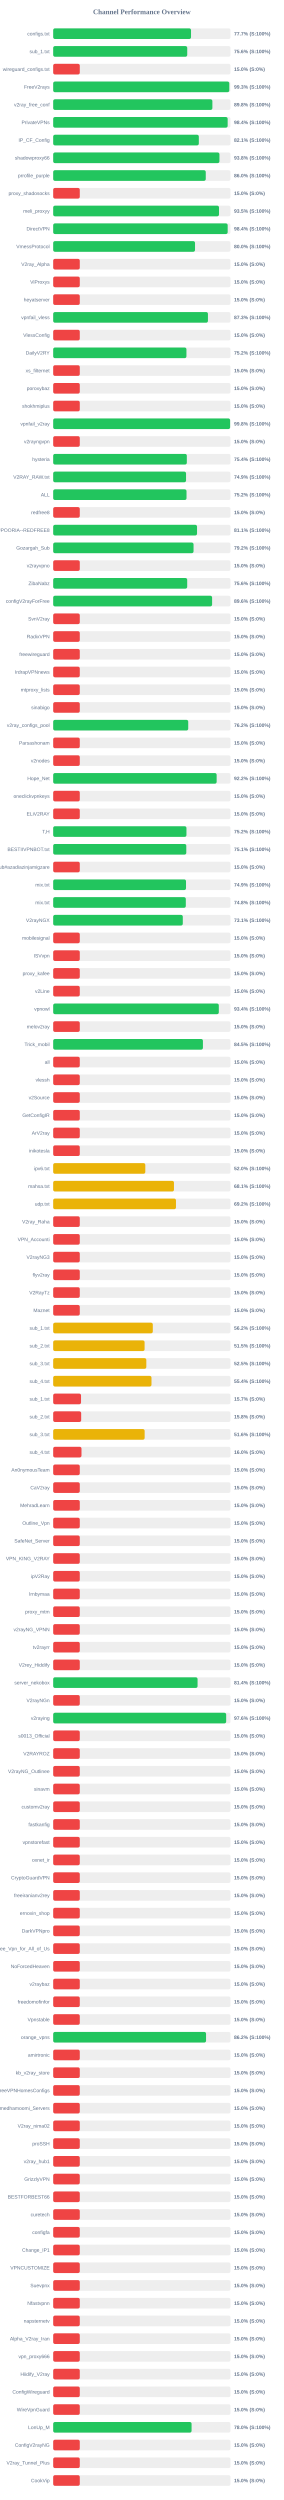
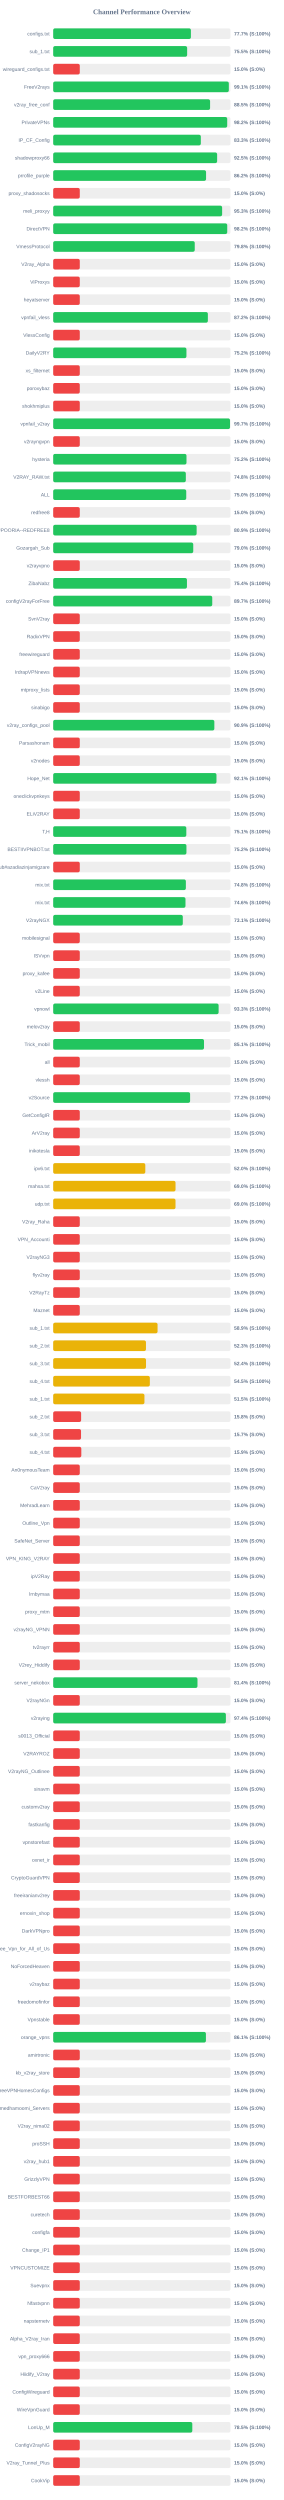
<svg xmlns="http://www.w3.org/2000/svg" width="800" height="7050" version="1.1">
  <style>
        .row { font: 14px Arial; fill: #64748b; }
        .score { font: bold 14px Arial; fill: #64748b; }
    </style>
  <text x="400" y="40" text-anchor="middle" font-size="20px" font-weight="bold" fill="#64748b">Channel Performance Overview</text>
  <rect x="150" y="80" width="500" height="30" fill="#eee" rx="5" />
-   <rect x="150" y="80" width="388.65" height="30" fill="#22c55e" rx="5" />
+   <rect x="150" y="80" width="388.35" height="30" fill="#22c55e" rx="5" />
  <text x="140" y="100" text-anchor="end" class="row">configs.txt</text>
  <text x="660" y="100" text-anchor="start" class="score">77.7% (S:100%)</text>
  <rect x="150" y="130" width="500" height="30" fill="#eee" rx="5" />
-   <rect x="150" y="130" width="378.0" height="30" fill="#22c55e" rx="5" />
+   <rect x="150" y="130" width="377.75" height="30" fill="#22c55e" rx="5" />
  <text x="140" y="150" text-anchor="end" class="row">sub_1.txt</text>
-   <text x="660" y="150" text-anchor="start" class="score">75.6% (S:100%)</text>
+   <text x="660" y="150" text-anchor="start" class="score">75.5% (S:100%)</text>
  <rect x="150" y="180" width="500" height="30" fill="#eee" rx="5" />
  <rect x="150" y="180" width="75.0" height="30" fill="#ef4444" rx="5" />
  <text x="140" y="200" text-anchor="end" class="row">wireguard_configs.txt</text>
  <text x="660" y="200" text-anchor="start" class="score">15.0% (S:0%)</text>
  <rect x="150" y="230" width="500" height="30" fill="#eee" rx="5" />
-   <rect x="150" y="230" width="496.6" height="30" fill="#22c55e" rx="5" />
+   <rect x="150" y="230" width="495.3" height="30" fill="#22c55e" rx="5" />
  <text x="140" y="250" text-anchor="end" class="row">FreeV2rays</text>
-   <text x="660" y="250" text-anchor="start" class="score">99.3% (S:100%)</text>
+   <text x="660" y="250" text-anchor="start" class="score">99.1% (S:100%)</text>
  <rect x="150" y="280" width="500" height="30" fill="#eee" rx="5" />
-   <rect x="150" y="280" width="448.9" height="30" fill="#22c55e" rx="5" />
+   <rect x="150" y="280" width="442.45" height="30" fill="#22c55e" rx="5" />
  <text x="140" y="300" text-anchor="end" class="row">v2ray_free_conf</text>
-   <text x="660" y="300" text-anchor="start" class="score">89.8% (S:100%)</text>
+   <text x="660" y="300" text-anchor="start" class="score">88.5% (S:100%)</text>
  <rect x="150" y="330" width="500" height="30" fill="#eee" rx="5" />
-   <rect x="150" y="330" width="492.0" height="30" fill="#22c55e" rx="5" />
+   <rect x="150" y="330" width="490.75" height="30" fill="#22c55e" rx="5" />
  <text x="140" y="350" text-anchor="end" class="row">PrivateVPNs</text>
-   <text x="660" y="350" text-anchor="start" class="score">98.4% (S:100%)</text>
+   <text x="660" y="350" text-anchor="start" class="score">98.2% (S:100%)</text>
  <rect x="150" y="380" width="500" height="30" fill="#eee" rx="5" />
-   <rect x="150" y="380" width="410.7" height="30" fill="#22c55e" rx="5" />
+   <rect x="150" y="380" width="416.35" height="30" fill="#22c55e" rx="5" />
  <text x="140" y="400" text-anchor="end" class="row">IP_CF_Config</text>
-   <text x="660" y="400" text-anchor="start" class="score">82.1% (S:100%)</text>
+   <text x="660" y="400" text-anchor="start" class="score">83.3% (S:100%)</text>
  <rect x="150" y="430" width="500" height="30" fill="#eee" rx="5" />
-   <rect x="150" y="430" width="468.85" height="30" fill="#22c55e" rx="5" />
+   <rect x="150" y="430" width="462.3" height="30" fill="#22c55e" rx="5" />
  <text x="140" y="450" text-anchor="end" class="row">shadowproxy66</text>
-   <text x="660" y="450" text-anchor="start" class="score">93.8% (S:100%)</text>
+   <text x="660" y="450" text-anchor="start" class="score">92.5% (S:100%)</text>
  <rect x="150" y="480" width="500" height="30" fill="#eee" rx="5" />
-   <rect x="150" y="480" width="430.25" height="30" fill="#22c55e" rx="5" />
+   <rect x="150" y="480" width="431.1" height="30" fill="#22c55e" rx="5" />
  <text x="140" y="500" text-anchor="end" class="row">prrofile_purple</text>
-   <text x="660" y="500" text-anchor="start" class="score">86.0% (S:100%)</text>
+   <text x="660" y="500" text-anchor="start" class="score">86.2% (S:100%)</text>
  <rect x="150" y="530" width="500" height="30" fill="#eee" rx="5" />
  <rect x="150" y="530" width="75.0" height="30" fill="#ef4444" rx="5" />
  <text x="140" y="550" text-anchor="end" class="row">proxy_shadosocks</text>
  <text x="660" y="550" text-anchor="start" class="score">15.0% (S:0%)</text>
  <rect x="150" y="580" width="500" height="30" fill="#eee" rx="5" />
-   <rect x="150" y="580" width="467.6" height="30" fill="#22c55e" rx="5" />
+   <rect x="150" y="580" width="476.4" height="30" fill="#22c55e" rx="5" />
  <text x="140" y="600" text-anchor="end" class="row">meli_proxyy</text>
-   <text x="660" y="600" text-anchor="start" class="score">93.5% (S:100%)</text>
+   <text x="660" y="600" text-anchor="start" class="score">95.3% (S:100%)</text>
  <rect x="150" y="630" width="500" height="30" fill="#eee" rx="5" />
-   <rect x="150" y="630" width="492.05" height="30" fill="#22c55e" rx="5" />
+   <rect x="150" y="630" width="490.8" height="30" fill="#22c55e" rx="5" />
  <text x="140" y="650" text-anchor="end" class="row">DirectVPN</text>
-   <text x="660" y="650" text-anchor="start" class="score">98.4% (S:100%)</text>
+   <text x="660" y="650" text-anchor="start" class="score">98.2% (S:100%)</text>
  <rect x="150" y="680" width="500" height="30" fill="#eee" rx="5" />
-   <rect x="150" y="680" width="399.95" height="30" fill="#22c55e" rx="5" />
+   <rect x="150" y="680" width="399.2" height="30" fill="#22c55e" rx="5" />
  <text x="140" y="700" text-anchor="end" class="row">VmessProtocol</text>
-   <text x="660" y="700" text-anchor="start" class="score">80.0% (S:100%)</text>
+   <text x="660" y="700" text-anchor="start" class="score">79.8% (S:100%)</text>
  <rect x="150" y="730" width="500" height="30" fill="#eee" rx="5" />
  <rect x="150" y="730" width="75.0" height="30" fill="#ef4444" rx="5" />
  <text x="140" y="750" text-anchor="end" class="row">V2ray_Alpha</text>
  <text x="660" y="750" text-anchor="start" class="score">15.0% (S:0%)</text>
  <rect x="150" y="780" width="500" height="30" fill="#eee" rx="5" />
  <rect x="150" y="780" width="75.0" height="30" fill="#ef4444" rx="5" />
  <text x="140" y="800" text-anchor="end" class="row">ViProxys</text>
  <text x="660" y="800" text-anchor="start" class="score">15.0% (S:0%)</text>
  <rect x="150" y="830" width="500" height="30" fill="#eee" rx="5" />
  <rect x="150" y="830" width="75.0" height="30" fill="#ef4444" rx="5" />
  <text x="140" y="850" text-anchor="end" class="row">heyatserver</text>
  <text x="660" y="850" text-anchor="start" class="score">15.0% (S:0%)</text>
  <rect x="150" y="880" width="500" height="30" fill="#eee" rx="5" />
-   <rect x="150" y="880" width="436.4" height="30" fill="#22c55e" rx="5" />
+   <rect x="150" y="880" width="436.2" height="30" fill="#22c55e" rx="5" />
  <text x="140" y="900" text-anchor="end" class="row">vpnfail_vless</text>
-   <text x="660" y="900" text-anchor="start" class="score">87.3% (S:100%)</text>
+   <text x="660" y="900" text-anchor="start" class="score">87.2% (S:100%)</text>
  <rect x="150" y="930" width="500" height="30" fill="#eee" rx="5" />
  <rect x="150" y="930" width="75.0" height="30" fill="#ef4444" rx="5" />
  <text x="140" y="950" text-anchor="end" class="row">VlessConfig</text>
  <text x="660" y="950" text-anchor="start" class="score">15.0% (S:0%)</text>
  <rect x="150" y="980" width="500" height="30" fill="#eee" rx="5" />
  <rect x="150" y="980" width="375.75" height="30" fill="#22c55e" rx="5" />
  <text x="140" y="1000" text-anchor="end" class="row">DailyV2RY</text>
  <text x="660" y="1000" text-anchor="start" class="score">75.2% (S:100%)</text>
  <rect x="150" y="1030" width="500" height="30" fill="#eee" rx="5" />
  <rect x="150" y="1030" width="75.0" height="30" fill="#ef4444" rx="5" />
  <text x="140" y="1050" text-anchor="end" class="row">xs_filternet</text>
  <text x="660" y="1050" text-anchor="start" class="score">15.0% (S:0%)</text>
  <rect x="150" y="1080" width="500" height="30" fill="#eee" rx="5" />
  <rect x="150" y="1080" width="75.0" height="30" fill="#ef4444" rx="5" />
  <text x="140" y="1100" text-anchor="end" class="row">poroxybaz</text>
  <text x="660" y="1100" text-anchor="start" class="score">15.0% (S:0%)</text>
  <rect x="150" y="1130" width="500" height="30" fill="#eee" rx="5" />
  <rect x="150" y="1130" width="75.0" height="30" fill="#ef4444" rx="5" />
  <text x="140" y="1150" text-anchor="end" class="row">shokhmiplus</text>
  <text x="660" y="1150" text-anchor="start" class="score">15.0% (S:0%)</text>
  <rect x="150" y="1180" width="500" height="30" fill="#eee" rx="5" />
-   <rect x="150" y="1180" width="498.9" height="30" fill="#22c55e" rx="5" />
+   <rect x="150" y="1180" width="498.65" height="30" fill="#22c55e" rx="5" />
  <text x="140" y="1200" text-anchor="end" class="row">vpnfail_v2ray</text>
-   <text x="660" y="1200" text-anchor="start" class="score">99.8% (S:100%)</text>
+   <text x="660" y="1200" text-anchor="start" class="score">99.7% (S:100%)</text>
  <rect x="150" y="1230" width="500" height="30" fill="#eee" rx="5" />
  <rect x="150" y="1230" width="75.0" height="30" fill="#ef4444" rx="5" />
  <text x="140" y="1250" text-anchor="end" class="row">v2rayngvpn</text>
  <text x="660" y="1250" text-anchor="start" class="score">15.0% (S:0%)</text>
  <rect x="150" y="1280" width="500" height="30" fill="#eee" rx="5" />
-   <rect x="150" y="1280" width="376.85" height="30" fill="#22c55e" rx="5" />
+   <rect x="150" y="1280" width="375.9" height="30" fill="#22c55e" rx="5" />
  <text x="140" y="1300" text-anchor="end" class="row">hysteria</text>
-   <text x="660" y="1300" text-anchor="start" class="score">75.4% (S:100%)</text>
+   <text x="660" y="1300" text-anchor="start" class="score">75.2% (S:100%)</text>
  <rect x="150" y="1330" width="500" height="30" fill="#eee" rx="5" />
-   <rect x="150" y="1330" width="374.65" height="30" fill="#22c55e" rx="5" />
+   <rect x="150" y="1330" width="374.05" height="30" fill="#22c55e" rx="5" />
  <text x="140" y="1350" text-anchor="end" class="row">V2RAY_RAW.txt</text>
-   <text x="660" y="1350" text-anchor="start" class="score">74.9% (S:100%)</text>
+   <text x="660" y="1350" text-anchor="start" class="score">74.8% (S:100%)</text>
  <rect x="150" y="1380" width="500" height="30" fill="#eee" rx="5" />
-   <rect x="150" y="1380" width="376.0" height="30" fill="#22c55e" rx="5" />
+   <rect x="150" y="1380" width="375.2" height="30" fill="#22c55e" rx="5" />
  <text x="140" y="1400" text-anchor="end" class="row">ALL</text>
-   <text x="660" y="1400" text-anchor="start" class="score">75.2% (S:100%)</text>
+   <text x="660" y="1400" text-anchor="start" class="score">75.0% (S:100%)</text>
  <rect x="150" y="1430" width="500" height="30" fill="#eee" rx="5" />
  <rect x="150" y="1430" width="75.0" height="30" fill="#ef4444" rx="5" />
  <text x="140" y="1450" text-anchor="end" class="row">redfree8</text>
  <text x="660" y="1450" text-anchor="start" class="score">15.0% (S:0%)</text>
  <rect x="150" y="1480" width="500" height="30" fill="#eee" rx="5" />
-   <rect x="150" y="1480" width="405.65" height="30" fill="#22c55e" rx="5" />
+   <rect x="150" y="1480" width="404.5" height="30" fill="#22c55e" rx="5" />
  <text x="140" y="1500" text-anchor="end" class="row">POORIA--REDFREE8.txt#POORIA--REDFREE8</text>
-   <text x="660" y="1500" text-anchor="start" class="score">81.1% (S:100%)</text>
+   <text x="660" y="1500" text-anchor="start" class="score">80.9% (S:100%)</text>
  <rect x="150" y="1530" width="500" height="30" fill="#eee" rx="5" />
-   <rect x="150" y="1530" width="395.8" height="30" fill="#22c55e" rx="5" />
+   <rect x="150" y="1530" width="394.95" height="30" fill="#22c55e" rx="5" />
  <text x="140" y="1550" text-anchor="end" class="row">Gozargah_Sub</text>
-   <text x="660" y="1550" text-anchor="start" class="score">79.2% (S:100%)</text>
+   <text x="660" y="1550" text-anchor="start" class="score">79.0% (S:100%)</text>
  <rect x="150" y="1580" width="500" height="30" fill="#eee" rx="5" />
  <rect x="150" y="1580" width="75.0" height="30" fill="#ef4444" rx="5" />
  <text x="140" y="1600" text-anchor="end" class="row">v2rayvpno</text>
  <text x="660" y="1600" text-anchor="start" class="score">15.0% (S:0%)</text>
  <rect x="150" y="1630" width="500" height="30" fill="#eee" rx="5" />
-   <rect x="150" y="1630" width="377.9" height="30" fill="#22c55e" rx="5" />
+   <rect x="150" y="1630" width="377.2" height="30" fill="#22c55e" rx="5" />
  <text x="140" y="1650" text-anchor="end" class="row">ZibaNabz</text>
-   <text x="660" y="1650" text-anchor="start" class="score">75.6% (S:100%)</text>
+   <text x="660" y="1650" text-anchor="start" class="score">75.4% (S:100%)</text>
  <rect x="150" y="1680" width="500" height="30" fill="#eee" rx="5" />
-   <rect x="150" y="1680" width="448.15" height="30" fill="#22c55e" rx="5" />
+   <rect x="150" y="1680" width="448.55" height="30" fill="#22c55e" rx="5" />
  <text x="140" y="1700" text-anchor="end" class="row">configV2rayForFree</text>
-   <text x="660" y="1700" text-anchor="start" class="score">89.6% (S:100%)</text>
+   <text x="660" y="1700" text-anchor="start" class="score">89.7% (S:100%)</text>
  <rect x="150" y="1730" width="500" height="30" fill="#eee" rx="5" />
  <rect x="150" y="1730" width="75.0" height="30" fill="#ef4444" rx="5" />
  <text x="140" y="1750" text-anchor="end" class="row">SvnV2ray</text>
  <text x="660" y="1750" text-anchor="start" class="score">15.0% (S:0%)</text>
  <rect x="150" y="1780" width="500" height="30" fill="#eee" rx="5" />
  <rect x="150" y="1780" width="75.0" height="30" fill="#ef4444" rx="5" />
  <text x="140" y="1800" text-anchor="end" class="row">RadixVPN</text>
  <text x="660" y="1800" text-anchor="start" class="score">15.0% (S:0%)</text>
  <rect x="150" y="1830" width="500" height="30" fill="#eee" rx="5" />
  <rect x="150" y="1830" width="75.0" height="30" fill="#ef4444" rx="5" />
  <text x="140" y="1850" text-anchor="end" class="row">freewireguard</text>
  <text x="660" y="1850" text-anchor="start" class="score">15.0% (S:0%)</text>
  <rect x="150" y="1880" width="500" height="30" fill="#eee" rx="5" />
  <rect x="150" y="1880" width="75.0" height="30" fill="#ef4444" rx="5" />
  <text x="140" y="1900" text-anchor="end" class="row">IrdrapVPNnews</text>
  <text x="660" y="1900" text-anchor="start" class="score">15.0% (S:0%)</text>
  <rect x="150" y="1930" width="500" height="30" fill="#eee" rx="5" />
  <rect x="150" y="1930" width="75.0" height="30" fill="#ef4444" rx="5" />
  <text x="140" y="1950" text-anchor="end" class="row">mtproxy_lists</text>
  <text x="660" y="1950" text-anchor="start" class="score">15.0% (S:0%)</text>
  <rect x="150" y="1980" width="500" height="30" fill="#eee" rx="5" />
  <rect x="150" y="1980" width="75.0" height="30" fill="#ef4444" rx="5" />
  <text x="140" y="2000" text-anchor="end" class="row">sinabigo</text>
  <text x="660" y="2000" text-anchor="start" class="score">15.0% (S:0%)</text>
  <rect x="150" y="2030" width="500" height="30" fill="#eee" rx="5" />
-   <rect x="150" y="2030" width="380.8" height="30" fill="#22c55e" rx="5" />
+   <rect x="150" y="2030" width="454.45" height="30" fill="#22c55e" rx="5" />
  <text x="140" y="2050" text-anchor="end" class="row">v2ray_configs_pool</text>
-   <text x="660" y="2050" text-anchor="start" class="score">76.2% (S:100%)</text>
+   <text x="660" y="2050" text-anchor="start" class="score">90.9% (S:100%)</text>
  <rect x="150" y="2080" width="500" height="30" fill="#eee" rx="5" />
  <rect x="150" y="2080" width="75.0" height="30" fill="#ef4444" rx="5" />
  <text x="140" y="2100" text-anchor="end" class="row">Parsashonam</text>
  <text x="660" y="2100" text-anchor="start" class="score">15.0% (S:0%)</text>
  <rect x="150" y="2130" width="500" height="30" fill="#eee" rx="5" />
  <rect x="150" y="2130" width="75.0" height="30" fill="#ef4444" rx="5" />
  <text x="140" y="2150" text-anchor="end" class="row">v2nodes</text>
  <text x="660" y="2150" text-anchor="start" class="score">15.0% (S:0%)</text>
  <rect x="150" y="2180" width="500" height="30" fill="#eee" rx="5" />
-   <rect x="150" y="2180" width="460.95" height="30" fill="#22c55e" rx="5" />
+   <rect x="150" y="2180" width="460.45" height="30" fill="#22c55e" rx="5" />
  <text x="140" y="2200" text-anchor="end" class="row">Hope_Net</text>
-   <text x="660" y="2200" text-anchor="start" class="score">92.2% (S:100%)</text>
+   <text x="660" y="2200" text-anchor="start" class="score">92.1% (S:100%)</text>
  <rect x="150" y="2230" width="500" height="30" fill="#eee" rx="5" />
  <rect x="150" y="2230" width="75.0" height="30" fill="#ef4444" rx="5" />
  <text x="140" y="2250" text-anchor="end" class="row">oneclickvpnkeys</text>
  <text x="660" y="2250" text-anchor="start" class="score">15.0% (S:0%)</text>
  <rect x="150" y="2280" width="500" height="30" fill="#eee" rx="5" />
  <rect x="150" y="2280" width="75.0" height="30" fill="#ef4444" rx="5" />
  <text x="140" y="2300" text-anchor="end" class="row">ELiV2RAY</text>
  <text x="660" y="2300" text-anchor="start" class="score">15.0% (S:0%)</text>
  <rect x="150" y="2330" width="500" height="30" fill="#eee" rx="5" />
-   <rect x="150" y="2330" width="375.8" height="30" fill="#22c55e" rx="5" />
+   <rect x="150" y="2330" width="375.4" height="30" fill="#22c55e" rx="5" />
  <text x="140" y="2350" text-anchor="end" class="row">T,H</text>
-   <text x="660" y="2350" text-anchor="start" class="score">75.2% (S:100%)</text>
+   <text x="660" y="2350" text-anchor="start" class="score">75.1% (S:100%)</text>
  <rect x="150" y="2380" width="500" height="30" fill="#eee" rx="5" />
-   <rect x="150" y="2380" width="375.35" height="30" fill="#22c55e" rx="5" />
+   <rect x="150" y="2380" width="375.75" height="30" fill="#22c55e" rx="5" />
  <text x="140" y="2400" text-anchor="end" class="row">BESTIIVPNBOT.txt</text>
-   <text x="660" y="2400" text-anchor="start" class="score">75.1% (S:100%)</text>
+   <text x="660" y="2400" text-anchor="start" class="score">75.2% (S:100%)</text>
  <rect x="150" y="2430" width="500" height="30" fill="#eee" rx="5" />
  <rect x="150" y="2430" width="75.0" height="30" fill="#ef4444" rx="5" />
  <text x="140" y="2450" text-anchor="end" class="row">Sub#azadiazinjamigzare</text>
  <text x="660" y="2450" text-anchor="start" class="score">15.0% (S:0%)</text>
  <rect x="150" y="2480" width="500" height="30" fill="#eee" rx="5" />
-   <rect x="150" y="2480" width="374.55" height="30" fill="#22c55e" rx="5" />
+   <rect x="150" y="2480" width="374.15" height="30" fill="#22c55e" rx="5" />
  <text x="140" y="2500" text-anchor="end" class="row">mix.txt</text>
-   <text x="660" y="2500" text-anchor="start" class="score">74.9% (S:100%)</text>
+   <text x="660" y="2500" text-anchor="start" class="score">74.8% (S:100%)</text>
  <rect x="150" y="2530" width="500" height="30" fill="#eee" rx="5" />
-   <rect x="150" y="2530" width="374.0" height="30" fill="#22c55e" rx="5" />
+   <rect x="150" y="2530" width="373.05" height="30" fill="#22c55e" rx="5" />
  <text x="140" y="2550" text-anchor="end" class="row">mix.txt</text>
-   <text x="660" y="2550" text-anchor="start" class="score">74.8% (S:100%)</text>
+   <text x="660" y="2550" text-anchor="start" class="score">74.6% (S:100%)</text>
  <rect x="150" y="2580" width="500" height="30" fill="#eee" rx="5" />
  <rect x="150" y="2580" width="365.5" height="30" fill="#22c55e" rx="5" />
  <text x="140" y="2600" text-anchor="end" class="row">V2rayNGX</text>
  <text x="660" y="2600" text-anchor="start" class="score">73.1% (S:100%)</text>
  <rect x="150" y="2630" width="500" height="30" fill="#eee" rx="5" />
  <rect x="150" y="2630" width="75.0" height="30" fill="#ef4444" rx="5" />
  <text x="140" y="2650" text-anchor="end" class="row">mobilesignal</text>
  <text x="660" y="2650" text-anchor="start" class="score">15.0% (S:0%)</text>
  <rect x="150" y="2680" width="500" height="30" fill="#eee" rx="5" />
  <rect x="150" y="2680" width="75.0" height="30" fill="#ef4444" rx="5" />
  <text x="140" y="2700" text-anchor="end" class="row">ISVvpn</text>
  <text x="660" y="2700" text-anchor="start" class="score">15.0% (S:0%)</text>
  <rect x="150" y="2730" width="500" height="30" fill="#eee" rx="5" />
  <rect x="150" y="2730" width="75.0" height="30" fill="#ef4444" rx="5" />
  <text x="140" y="2750" text-anchor="end" class="row">proxy_kafee</text>
  <text x="660" y="2750" text-anchor="start" class="score">15.0% (S:0%)</text>
  <rect x="150" y="2780" width="500" height="30" fill="#eee" rx="5" />
  <rect x="150" y="2780" width="75.0" height="30" fill="#ef4444" rx="5" />
  <text x="140" y="2800" text-anchor="end" class="row">v2Line</text>
  <text x="660" y="2800" text-anchor="start" class="score">15.0% (S:0%)</text>
  <rect x="150" y="2830" width="500" height="30" fill="#eee" rx="5" />
-   <rect x="150" y="2830" width="467.05" height="30" fill="#22c55e" rx="5" />
+   <rect x="150" y="2830" width="466.5" height="30" fill="#22c55e" rx="5" />
  <text x="140" y="2850" text-anchor="end" class="row">vpnowl</text>
-   <text x="660" y="2850" text-anchor="start" class="score">93.4% (S:100%)</text>
+   <text x="660" y="2850" text-anchor="start" class="score">93.3% (S:100%)</text>
  <rect x="150" y="2880" width="500" height="30" fill="#eee" rx="5" />
  <rect x="150" y="2880" width="75.0" height="30" fill="#ef4444" rx="5" />
  <text x="140" y="2900" text-anchor="end" class="row">melov2ray</text>
  <text x="660" y="2900" text-anchor="start" class="score">15.0% (S:0%)</text>
  <rect x="150" y="2930" width="500" height="30" fill="#eee" rx="5" />
-   <rect x="150" y="2930" width="422.25" height="30" fill="#22c55e" rx="5" />
+   <rect x="150" y="2930" width="425.3" height="30" fill="#22c55e" rx="5" />
  <text x="140" y="2950" text-anchor="end" class="row">Trick_mobil</text>
-   <text x="660" y="2950" text-anchor="start" class="score">84.5% (S:100%)</text>
+   <text x="660" y="2950" text-anchor="start" class="score">85.1% (S:100%)</text>
  <rect x="150" y="2980" width="500" height="30" fill="#eee" rx="5" />
  <rect x="150" y="2980" width="75.0" height="30" fill="#ef4444" rx="5" />
  <text x="140" y="3000" text-anchor="end" class="row">all</text>
  <text x="660" y="3000" text-anchor="start" class="score">15.0% (S:0%)</text>
  <rect x="150" y="3030" width="500" height="30" fill="#eee" rx="5" />
  <rect x="150" y="3030" width="75.0" height="30" fill="#ef4444" rx="5" />
  <text x="140" y="3050" text-anchor="end" class="row">vlessh</text>
  <text x="660" y="3050" text-anchor="start" class="score">15.0% (S:0%)</text>
  <rect x="150" y="3080" width="500" height="30" fill="#eee" rx="5" />
-   <rect x="150" y="3080" width="75.0" height="30" fill="#ef4444" rx="5" />
+   <rect x="150" y="3080" width="386.1" height="30" fill="#22c55e" rx="5" />
  <text x="140" y="3100" text-anchor="end" class="row">v2Source</text>
-   <text x="660" y="3100" text-anchor="start" class="score">15.0% (S:0%)</text>
+   <text x="660" y="3100" text-anchor="start" class="score">77.2% (S:100%)</text>
  <rect x="150" y="3130" width="500" height="30" fill="#eee" rx="5" />
  <rect x="150" y="3130" width="75.0" height="30" fill="#ef4444" rx="5" />
  <text x="140" y="3150" text-anchor="end" class="row">GetConfigIR</text>
  <text x="660" y="3150" text-anchor="start" class="score">15.0% (S:0%)</text>
  <rect x="150" y="3180" width="500" height="30" fill="#eee" rx="5" />
  <rect x="150" y="3180" width="75.0" height="30" fill="#ef4444" rx="5" />
  <text x="140" y="3200" text-anchor="end" class="row">ArV2ray</text>
  <text x="660" y="3200" text-anchor="start" class="score">15.0% (S:0%)</text>
  <rect x="150" y="3230" width="500" height="30" fill="#eee" rx="5" />
  <rect x="150" y="3230" width="75.0" height="30" fill="#ef4444" rx="5" />
  <text x="140" y="3250" text-anchor="end" class="row">inikotesla</text>
  <text x="660" y="3250" text-anchor="start" class="score">15.0% (S:0%)</text>
  <rect x="150" y="3280" width="500" height="30" fill="#eee" rx="5" />
  <rect x="150" y="3280" width="259.75" height="30" fill="#eab308" rx="5" />
  <text x="140" y="3300" text-anchor="end" class="row">ipv6.txt</text>
  <text x="660" y="3300" text-anchor="start" class="score">52.0% (S:100%)</text>
  <rect x="150" y="3330" width="500" height="30" fill="#eee" rx="5" />
-   <rect x="150" y="3330" width="340.6" height="30" fill="#eab308" rx="5" />
+   <rect x="150" y="3330" width="345.0" height="30" fill="#eab308" rx="5" />
  <text x="140" y="3350" text-anchor="end" class="row">mahsa.txt</text>
-   <text x="660" y="3350" text-anchor="start" class="score">68.1% (S:100%)</text>
+   <text x="660" y="3350" text-anchor="start" class="score">69.0% (S:100%)</text>
  <rect x="150" y="3380" width="500" height="30" fill="#eee" rx="5" />
-   <rect x="150" y="3380" width="346.25" height="30" fill="#eab308" rx="5" />
+   <rect x="150" y="3380" width="344.95" height="30" fill="#eab308" rx="5" />
  <text x="140" y="3400" text-anchor="end" class="row">udp.txt</text>
-   <text x="660" y="3400" text-anchor="start" class="score">69.2% (S:100%)</text>
+   <text x="660" y="3400" text-anchor="start" class="score">69.0% (S:100%)</text>
  <rect x="150" y="3430" width="500" height="30" fill="#eee" rx="5" />
  <rect x="150" y="3430" width="75.0" height="30" fill="#ef4444" rx="5" />
  <text x="140" y="3450" text-anchor="end" class="row">V2ray_Raha</text>
  <text x="660" y="3450" text-anchor="start" class="score">15.0% (S:0%)</text>
  <rect x="150" y="3480" width="500" height="30" fill="#eee" rx="5" />
  <rect x="150" y="3480" width="75.0" height="30" fill="#ef4444" rx="5" />
  <text x="140" y="3500" text-anchor="end" class="row">VPN_Accounti</text>
  <text x="660" y="3500" text-anchor="start" class="score">15.0% (S:0%)</text>
  <rect x="150" y="3530" width="500" height="30" fill="#eee" rx="5" />
  <rect x="150" y="3530" width="75.0" height="30" fill="#ef4444" rx="5" />
  <text x="140" y="3550" text-anchor="end" class="row">V2rayNG3</text>
  <text x="660" y="3550" text-anchor="start" class="score">15.0% (S:0%)</text>
  <rect x="150" y="3580" width="500" height="30" fill="#eee" rx="5" />
  <rect x="150" y="3580" width="75.0" height="30" fill="#ef4444" rx="5" />
  <text x="140" y="3600" text-anchor="end" class="row">flyv2ray</text>
  <text x="660" y="3600" text-anchor="start" class="score">15.0% (S:0%)</text>
  <rect x="150" y="3630" width="500" height="30" fill="#eee" rx="5" />
  <rect x="150" y="3630" width="75.0" height="30" fill="#ef4444" rx="5" />
  <text x="140" y="3650" text-anchor="end" class="row">V2RayTz</text>
  <text x="660" y="3650" text-anchor="start" class="score">15.0% (S:0%)</text>
  <rect x="150" y="3680" width="500" height="30" fill="#eee" rx="5" />
  <rect x="150" y="3680" width="75.0" height="30" fill="#ef4444" rx="5" />
  <text x="140" y="3700" text-anchor="end" class="row">Maznet</text>
  <text x="660" y="3700" text-anchor="start" class="score">15.0% (S:0%)</text>
  <rect x="150" y="3730" width="500" height="30" fill="#eee" rx="5" />
-   <rect x="150" y="3730" width="280.9" height="30" fill="#eab308" rx="5" />
+   <rect x="150" y="3730" width="294.35" height="30" fill="#eab308" rx="5" />
  <text x="140" y="3750" text-anchor="end" class="row">sub_1.txt</text>
-   <text x="660" y="3750" text-anchor="start" class="score">56.2% (S:100%)</text>
+   <text x="660" y="3750" text-anchor="start" class="score">58.9% (S:100%)</text>
  <rect x="150" y="3780" width="500" height="30" fill="#eee" rx="5" />
-   <rect x="150" y="3780" width="257.75" height="30" fill="#eab308" rx="5" />
+   <rect x="150" y="3780" width="261.65" height="30" fill="#eab308" rx="5" />
  <text x="140" y="3800" text-anchor="end" class="row">sub_2.txt</text>
-   <text x="660" y="3800" text-anchor="start" class="score">51.5% (S:100%)</text>
+   <text x="660" y="3800" text-anchor="start" class="score">52.3% (S:100%)</text>
  <rect x="150" y="3830" width="500" height="30" fill="#eee" rx="5" />
-   <rect x="150" y="3830" width="262.65" height="30" fill="#eab308" rx="5" />
+   <rect x="150" y="3830" width="261.75" height="30" fill="#eab308" rx="5" />
  <text x="140" y="3850" text-anchor="end" class="row">sub_3.txt</text>
-   <text x="660" y="3850" text-anchor="start" class="score">52.5% (S:100%)</text>
+   <text x="660" y="3850" text-anchor="start" class="score">52.4% (S:100%)</text>
  <rect x="150" y="3880" width="500" height="30" fill="#eee" rx="5" />
-   <rect x="150" y="3880" width="277.2" height="30" fill="#eab308" rx="5" />
+   <rect x="150" y="3880" width="272.55" height="30" fill="#eab308" rx="5" />
  <text x="140" y="3900" text-anchor="end" class="row">sub_4.txt</text>
-   <text x="660" y="3900" text-anchor="start" class="score">55.4% (S:100%)</text>
+   <text x="660" y="3900" text-anchor="start" class="score">54.5% (S:100%)</text>
  <rect x="150" y="3930" width="500" height="30" fill="#eee" rx="5" />
-   <rect x="150" y="3930" width="78.5" height="30" fill="#ef4444" rx="5" />
+   <rect x="150" y="3930" width="257.35" height="30" fill="#eab308" rx="5" />
  <text x="140" y="3950" text-anchor="end" class="row">sub_1.txt</text>
-   <text x="660" y="3950" text-anchor="start" class="score">15.7% (S:0%)</text>
+   <text x="660" y="3950" text-anchor="start" class="score">51.5% (S:100%)</text>
  <rect x="150" y="3980" width="500" height="30" fill="#eee" rx="5" />
-   <rect x="150" y="3980" width="78.9" height="30" fill="#ef4444" rx="5" />
+   <rect x="150" y="3980" width="78.75" height="30" fill="#ef4444" rx="5" />
  <text x="140" y="4000" text-anchor="end" class="row">sub_2.txt</text>
  <text x="660" y="4000" text-anchor="start" class="score">15.8% (S:0%)</text>
  <rect x="150" y="4030" width="500" height="30" fill="#eee" rx="5" />
-   <rect x="150" y="4030" width="257.9" height="30" fill="#eab308" rx="5" />
+   <rect x="150" y="4030" width="78.5" height="30" fill="#ef4444" rx="5" />
  <text x="140" y="4050" text-anchor="end" class="row">sub_3.txt</text>
-   <text x="660" y="4050" text-anchor="start" class="score">51.6% (S:100%)</text>
+   <text x="660" y="4050" text-anchor="start" class="score">15.7% (S:0%)</text>
  <rect x="150" y="4080" width="500" height="30" fill="#eee" rx="5" />
-   <rect x="150" y="4080" width="79.8" height="30" fill="#ef4444" rx="5" />
+   <rect x="150" y="4080" width="79.3" height="30" fill="#ef4444" rx="5" />
  <text x="140" y="4100" text-anchor="end" class="row">sub_4.txt</text>
-   <text x="660" y="4100" text-anchor="start" class="score">16.0% (S:0%)</text>
+   <text x="660" y="4100" text-anchor="start" class="score">15.9% (S:0%)</text>
  <rect x="150" y="4130" width="500" height="30" fill="#eee" rx="5" />
  <rect x="150" y="4130" width="75.0" height="30" fill="#ef4444" rx="5" />
  <text x="140" y="4150" text-anchor="end" class="row">An0nymousTeam</text>
  <text x="660" y="4150" text-anchor="start" class="score">15.0% (S:0%)</text>
  <rect x="150" y="4180" width="500" height="30" fill="#eee" rx="5" />
  <rect x="150" y="4180" width="75.0" height="30" fill="#ef4444" rx="5" />
  <text x="140" y="4200" text-anchor="end" class="row">CaV2ray</text>
  <text x="660" y="4200" text-anchor="start" class="score">15.0% (S:0%)</text>
  <rect x="150" y="4230" width="500" height="30" fill="#eee" rx="5" />
  <rect x="150" y="4230" width="75.0" height="30" fill="#ef4444" rx="5" />
  <text x="140" y="4250" text-anchor="end" class="row">MehradLearn</text>
  <text x="660" y="4250" text-anchor="start" class="score">15.0% (S:0%)</text>
  <rect x="150" y="4280" width="500" height="30" fill="#eee" rx="5" />
  <rect x="150" y="4280" width="75.0" height="30" fill="#ef4444" rx="5" />
  <text x="140" y="4300" text-anchor="end" class="row">Outline_Vpn</text>
  <text x="660" y="4300" text-anchor="start" class="score">15.0% (S:0%)</text>
  <rect x="150" y="4330" width="500" height="30" fill="#eee" rx="5" />
  <rect x="150" y="4330" width="75.0" height="30" fill="#ef4444" rx="5" />
  <text x="140" y="4350" text-anchor="end" class="row">SafeNet_Server</text>
  <text x="660" y="4350" text-anchor="start" class="score">15.0% (S:0%)</text>
  <rect x="150" y="4380" width="500" height="30" fill="#eee" rx="5" />
  <rect x="150" y="4380" width="75.0" height="30" fill="#ef4444" rx="5" />
  <text x="140" y="4400" text-anchor="end" class="row">VPN_KING_V2RAY</text>
  <text x="660" y="4400" text-anchor="start" class="score">15.0% (S:0%)</text>
  <rect x="150" y="4430" width="500" height="30" fill="#eee" rx="5" />
  <rect x="150" y="4430" width="75.0" height="30" fill="#ef4444" rx="5" />
  <text x="140" y="4450" text-anchor="end" class="row">ipV2Ray</text>
  <text x="660" y="4450" text-anchor="start" class="score">15.0% (S:0%)</text>
  <rect x="150" y="4480" width="500" height="30" fill="#eee" rx="5" />
  <rect x="150" y="4480" width="75.0" height="30" fill="#ef4444" rx="5" />
  <text x="140" y="4500" text-anchor="end" class="row">lrnbymaa</text>
  <text x="660" y="4500" text-anchor="start" class="score">15.0% (S:0%)</text>
  <rect x="150" y="4530" width="500" height="30" fill="#eee" rx="5" />
  <rect x="150" y="4530" width="75.0" height="30" fill="#ef4444" rx="5" />
  <text x="140" y="4550" text-anchor="end" class="row">proxy_mtm</text>
  <text x="660" y="4550" text-anchor="start" class="score">15.0% (S:0%)</text>
  <rect x="150" y="4580" width="500" height="30" fill="#eee" rx="5" />
  <rect x="150" y="4580" width="75.0" height="30" fill="#ef4444" rx="5" />
  <text x="140" y="4600" text-anchor="end" class="row">v2rayNG_VPNN</text>
  <text x="660" y="4600" text-anchor="start" class="score">15.0% (S:0%)</text>
  <rect x="150" y="4630" width="500" height="30" fill="#eee" rx="5" />
  <rect x="150" y="4630" width="75.0" height="30" fill="#ef4444" rx="5" />
  <text x="140" y="4650" text-anchor="end" class="row">tv2rayrr</text>
  <text x="660" y="4650" text-anchor="start" class="score">15.0% (S:0%)</text>
  <rect x="150" y="4680" width="500" height="30" fill="#eee" rx="5" />
  <rect x="150" y="4680" width="75.0" height="30" fill="#ef4444" rx="5" />
  <text x="140" y="4700" text-anchor="end" class="row">V2rey_Hiddify</text>
  <text x="660" y="4700" text-anchor="start" class="score">15.0% (S:0%)</text>
  <rect x="150" y="4730" width="500" height="30" fill="#eee" rx="5" />
-   <rect x="150" y="4730" width="407.15" height="30" fill="#22c55e" rx="5" />
+   <rect x="150" y="4730" width="406.9" height="30" fill="#22c55e" rx="5" />
  <text x="140" y="4750" text-anchor="end" class="row">server_nekobox</text>
  <text x="660" y="4750" text-anchor="start" class="score">81.4% (S:100%)</text>
  <rect x="150" y="4780" width="500" height="30" fill="#eee" rx="5" />
  <rect x="150" y="4780" width="75.0" height="30" fill="#ef4444" rx="5" />
  <text x="140" y="4800" text-anchor="end" class="row">V2rayNGn</text>
  <text x="660" y="4800" text-anchor="start" class="score">15.0% (S:0%)</text>
  <rect x="150" y="4830" width="500" height="30" fill="#eee" rx="5" />
-   <rect x="150" y="4830" width="487.8" height="30" fill="#22c55e" rx="5" />
+   <rect x="150" y="4830" width="487.0" height="30" fill="#22c55e" rx="5" />
  <text x="140" y="4850" text-anchor="end" class="row">v2raying</text>
-   <text x="660" y="4850" text-anchor="start" class="score">97.6% (S:100%)</text>
+   <text x="660" y="4850" text-anchor="start" class="score">97.4% (S:100%)</text>
  <rect x="150" y="4880" width="500" height="30" fill="#eee" rx="5" />
  <rect x="150" y="4880" width="75.0" height="30" fill="#ef4444" rx="5" />
  <text x="140" y="4900" text-anchor="end" class="row">s0013_Official</text>
  <text x="660" y="4900" text-anchor="start" class="score">15.0% (S:0%)</text>
  <rect x="150" y="4930" width="500" height="30" fill="#eee" rx="5" />
  <rect x="150" y="4930" width="75.0" height="30" fill="#ef4444" rx="5" />
  <text x="140" y="4950" text-anchor="end" class="row">V2RAYROZ</text>
  <text x="660" y="4950" text-anchor="start" class="score">15.0% (S:0%)</text>
  <rect x="150" y="4980" width="500" height="30" fill="#eee" rx="5" />
  <rect x="150" y="4980" width="75.0" height="30" fill="#ef4444" rx="5" />
  <text x="140" y="5000" text-anchor="end" class="row">V2rayNG_Outlinee</text>
  <text x="660" y="5000" text-anchor="start" class="score">15.0% (S:0%)</text>
  <rect x="150" y="5030" width="500" height="30" fill="#eee" rx="5" />
  <rect x="150" y="5030" width="75.0" height="30" fill="#ef4444" rx="5" />
  <text x="140" y="5050" text-anchor="end" class="row">sinavm</text>
  <text x="660" y="5050" text-anchor="start" class="score">15.0% (S:0%)</text>
  <rect x="150" y="5080" width="500" height="30" fill="#eee" rx="5" />
  <rect x="150" y="5080" width="75.0" height="30" fill="#ef4444" rx="5" />
  <text x="140" y="5100" text-anchor="end" class="row">customv2ray</text>
  <text x="660" y="5100" text-anchor="start" class="score">15.0% (S:0%)</text>
  <rect x="150" y="5130" width="500" height="30" fill="#eee" rx="5" />
  <rect x="150" y="5130" width="75.0" height="30" fill="#ef4444" rx="5" />
  <text x="140" y="5150" text-anchor="end" class="row">fastkanfig</text>
  <text x="660" y="5150" text-anchor="start" class="score">15.0% (S:0%)</text>
  <rect x="150" y="5180" width="500" height="30" fill="#eee" rx="5" />
  <rect x="150" y="5180" width="75.0" height="30" fill="#ef4444" rx="5" />
  <text x="140" y="5200" text-anchor="end" class="row">vpnstorefast</text>
  <text x="660" y="5200" text-anchor="start" class="score">15.0% (S:0%)</text>
  <rect x="150" y="5230" width="500" height="30" fill="#eee" rx="5" />
  <rect x="150" y="5230" width="75.0" height="30" fill="#ef4444" rx="5" />
  <text x="140" y="5250" text-anchor="end" class="row">oxnet_ir</text>
  <text x="660" y="5250" text-anchor="start" class="score">15.0% (S:0%)</text>
  <rect x="150" y="5280" width="500" height="30" fill="#eee" rx="5" />
  <rect x="150" y="5280" width="75.0" height="30" fill="#ef4444" rx="5" />
  <text x="140" y="5300" text-anchor="end" class="row">CryptoGuardVPN</text>
  <text x="660" y="5300" text-anchor="start" class="score">15.0% (S:0%)</text>
  <rect x="150" y="5330" width="500" height="30" fill="#eee" rx="5" />
  <rect x="150" y="5330" width="75.0" height="30" fill="#ef4444" rx="5" />
  <text x="140" y="5350" text-anchor="end" class="row">freeiranianv2rey</text>
  <text x="660" y="5350" text-anchor="start" class="score">15.0% (S:0%)</text>
  <rect x="150" y="5380" width="500" height="30" fill="#eee" rx="5" />
  <rect x="150" y="5380" width="75.0" height="30" fill="#ef4444" rx="5" />
  <text x="140" y="5400" text-anchor="end" class="row">ernoxin_shop</text>
  <text x="660" y="5400" text-anchor="start" class="score">15.0% (S:0%)</text>
  <rect x="150" y="5430" width="500" height="30" fill="#eee" rx="5" />
  <rect x="150" y="5430" width="75.0" height="30" fill="#ef4444" rx="5" />
  <text x="140" y="5450" text-anchor="end" class="row">DarkVPNpro</text>
  <text x="660" y="5450" text-anchor="start" class="score">15.0% (S:0%)</text>
  <rect x="150" y="5480" width="500" height="30" fill="#eee" rx="5" />
  <rect x="150" y="5480" width="75.0" height="30" fill="#ef4444" rx="5" />
  <text x="140" y="5500" text-anchor="end" class="row">Free_Vpn_for_All_of_Us</text>
  <text x="660" y="5500" text-anchor="start" class="score">15.0% (S:0%)</text>
  <rect x="150" y="5530" width="500" height="30" fill="#eee" rx="5" />
  <rect x="150" y="5530" width="75.0" height="30" fill="#ef4444" rx="5" />
  <text x="140" y="5550" text-anchor="end" class="row">NoForcedHeaven</text>
  <text x="660" y="5550" text-anchor="start" class="score">15.0% (S:0%)</text>
  <rect x="150" y="5580" width="500" height="30" fill="#eee" rx="5" />
  <rect x="150" y="5580" width="75.0" height="30" fill="#ef4444" rx="5" />
  <text x="140" y="5600" text-anchor="end" class="row">v2raybaz</text>
  <text x="660" y="5600" text-anchor="start" class="score">15.0% (S:0%)</text>
  <rect x="150" y="5630" width="500" height="30" fill="#eee" rx="5" />
  <rect x="150" y="5630" width="75.0" height="30" fill="#ef4444" rx="5" />
  <text x="140" y="5650" text-anchor="end" class="row">freedomofinfor</text>
  <text x="660" y="5650" text-anchor="start" class="score">15.0% (S:0%)</text>
  <rect x="150" y="5680" width="500" height="30" fill="#eee" rx="5" />
  <rect x="150" y="5680" width="75.0" height="30" fill="#ef4444" rx="5" />
  <text x="140" y="5700" text-anchor="end" class="row">Vpnstable</text>
  <text x="660" y="5700" text-anchor="start" class="score">15.0% (S:0%)</text>
  <rect x="150" y="5730" width="500" height="30" fill="#eee" rx="5" />
-   <rect x="150" y="5730" width="431.05" height="30" fill="#22c55e" rx="5" />
+   <rect x="150" y="5730" width="430.7" height="30" fill="#22c55e" rx="5" />
  <text x="140" y="5750" text-anchor="end" class="row">orange_vpns</text>
-   <text x="660" y="5750" text-anchor="start" class="score">86.2% (S:100%)</text>
+   <text x="660" y="5750" text-anchor="start" class="score">86.1% (S:100%)</text>
  <rect x="150" y="5780" width="500" height="30" fill="#eee" rx="5" />
  <rect x="150" y="5780" width="75.0" height="30" fill="#ef4444" rx="5" />
  <text x="140" y="5800" text-anchor="end" class="row">amirtronic</text>
  <text x="660" y="5800" text-anchor="start" class="score">15.0% (S:0%)</text>
  <rect x="150" y="5830" width="500" height="30" fill="#eee" rx="5" />
  <rect x="150" y="5830" width="75.0" height="30" fill="#ef4444" rx="5" />
  <text x="140" y="5850" text-anchor="end" class="row">kb_v2ray_store</text>
  <text x="660" y="5850" text-anchor="start" class="score">15.0% (S:0%)</text>
  <rect x="150" y="5880" width="500" height="30" fill="#eee" rx="5" />
  <rect x="150" y="5880" width="75.0" height="30" fill="#ef4444" rx="5" />
  <text x="140" y="5900" text-anchor="end" class="row">FreeVPNHomesConfigs</text>
  <text x="660" y="5900" text-anchor="start" class="score">15.0% (S:0%)</text>
  <rect x="150" y="5930" width="500" height="30" fill="#eee" rx="5" />
  <rect x="150" y="5930" width="75.0" height="30" fill="#ef4444" rx="5" />
  <text x="140" y="5950" text-anchor="end" class="row">Ahmedhamoomi_Servers</text>
  <text x="660" y="5950" text-anchor="start" class="score">15.0% (S:0%)</text>
  <rect x="150" y="5980" width="500" height="30" fill="#eee" rx="5" />
  <rect x="150" y="5980" width="75.0" height="30" fill="#ef4444" rx="5" />
  <text x="140" y="6000" text-anchor="end" class="row">V2ray_nima02</text>
  <text x="660" y="6000" text-anchor="start" class="score">15.0% (S:0%)</text>
  <rect x="150" y="6030" width="500" height="30" fill="#eee" rx="5" />
  <rect x="150" y="6030" width="75.0" height="30" fill="#ef4444" rx="5" />
  <text x="140" y="6050" text-anchor="end" class="row">proSSH</text>
  <text x="660" y="6050" text-anchor="start" class="score">15.0% (S:0%)</text>
  <rect x="150" y="6080" width="500" height="30" fill="#eee" rx="5" />
  <rect x="150" y="6080" width="75.0" height="30" fill="#ef4444" rx="5" />
  <text x="140" y="6100" text-anchor="end" class="row">v2ray_hub1</text>
  <text x="660" y="6100" text-anchor="start" class="score">15.0% (S:0%)</text>
  <rect x="150" y="6130" width="500" height="30" fill="#eee" rx="5" />
  <rect x="150" y="6130" width="75.0" height="30" fill="#ef4444" rx="5" />
  <text x="140" y="6150" text-anchor="end" class="row">GrizzlyVPN</text>
  <text x="660" y="6150" text-anchor="start" class="score">15.0% (S:0%)</text>
  <rect x="150" y="6180" width="500" height="30" fill="#eee" rx="5" />
  <rect x="150" y="6180" width="75.0" height="30" fill="#ef4444" rx="5" />
  <text x="140" y="6200" text-anchor="end" class="row">BESTFORBEST66</text>
  <text x="660" y="6200" text-anchor="start" class="score">15.0% (S:0%)</text>
  <rect x="150" y="6230" width="500" height="30" fill="#eee" rx="5" />
  <rect x="150" y="6230" width="75.0" height="30" fill="#ef4444" rx="5" />
  <text x="140" y="6250" text-anchor="end" class="row">curetech</text>
  <text x="660" y="6250" text-anchor="start" class="score">15.0% (S:0%)</text>
  <rect x="150" y="6280" width="500" height="30" fill="#eee" rx="5" />
  <rect x="150" y="6280" width="75.0" height="30" fill="#ef4444" rx="5" />
  <text x="140" y="6300" text-anchor="end" class="row">configfa</text>
  <text x="660" y="6300" text-anchor="start" class="score">15.0% (S:0%)</text>
  <rect x="150" y="6330" width="500" height="30" fill="#eee" rx="5" />
  <rect x="150" y="6330" width="75.0" height="30" fill="#ef4444" rx="5" />
  <text x="140" y="6350" text-anchor="end" class="row">Change_IP1</text>
  <text x="660" y="6350" text-anchor="start" class="score">15.0% (S:0%)</text>
  <rect x="150" y="6380" width="500" height="30" fill="#eee" rx="5" />
  <rect x="150" y="6380" width="75.0" height="30" fill="#ef4444" rx="5" />
  <text x="140" y="6400" text-anchor="end" class="row">VPNCUSTOMIZE</text>
  <text x="660" y="6400" text-anchor="start" class="score">15.0% (S:0%)</text>
  <rect x="150" y="6430" width="500" height="30" fill="#eee" rx="5" />
  <rect x="150" y="6430" width="75.0" height="30" fill="#ef4444" rx="5" />
  <text x="140" y="6450" text-anchor="end" class="row">Suevpnx</text>
  <text x="660" y="6450" text-anchor="start" class="score">15.0% (S:0%)</text>
  <rect x="150" y="6480" width="500" height="30" fill="#eee" rx="5" />
  <rect x="150" y="6480" width="75.0" height="30" fill="#ef4444" rx="5" />
  <text x="140" y="6500" text-anchor="end" class="row">Nfastvpnn</text>
  <text x="660" y="6500" text-anchor="start" class="score">15.0% (S:0%)</text>
  <rect x="150" y="6530" width="500" height="30" fill="#eee" rx="5" />
  <rect x="150" y="6530" width="75.0" height="30" fill="#ef4444" rx="5" />
  <text x="140" y="6550" text-anchor="end" class="row">napsternetv</text>
  <text x="660" y="6550" text-anchor="start" class="score">15.0% (S:0%)</text>
  <rect x="150" y="6580" width="500" height="30" fill="#eee" rx="5" />
  <rect x="150" y="6580" width="75.0" height="30" fill="#ef4444" rx="5" />
  <text x="140" y="6600" text-anchor="end" class="row">Alpha_V2ray_Iran</text>
  <text x="660" y="6600" text-anchor="start" class="score">15.0% (S:0%)</text>
  <rect x="150" y="6630" width="500" height="30" fill="#eee" rx="5" />
  <rect x="150" y="6630" width="75.0" height="30" fill="#ef4444" rx="5" />
  <text x="140" y="6650" text-anchor="end" class="row">vpn_proxy666</text>
  <text x="660" y="6650" text-anchor="start" class="score">15.0% (S:0%)</text>
  <rect x="150" y="6680" width="500" height="30" fill="#eee" rx="5" />
  <rect x="150" y="6680" width="75.0" height="30" fill="#ef4444" rx="5" />
  <text x="140" y="6700" text-anchor="end" class="row">Hiidify_V2ray</text>
  <text x="660" y="6700" text-anchor="start" class="score">15.0% (S:0%)</text>
  <rect x="150" y="6730" width="500" height="30" fill="#eee" rx="5" />
  <rect x="150" y="6730" width="75.0" height="30" fill="#ef4444" rx="5" />
  <text x="140" y="6750" text-anchor="end" class="row">ConfigWireguard</text>
  <text x="660" y="6750" text-anchor="start" class="score">15.0% (S:0%)</text>
  <rect x="150" y="6780" width="500" height="30" fill="#eee" rx="5" />
  <rect x="150" y="6780" width="75.0" height="30" fill="#ef4444" rx="5" />
  <text x="140" y="6800" text-anchor="end" class="row">WireVpnGuard</text>
  <text x="660" y="6800" text-anchor="start" class="score">15.0% (S:0%)</text>
  <rect x="150" y="6830" width="500" height="30" fill="#eee" rx="5" />
-   <rect x="150" y="6830" width="390.25" height="30" fill="#22c55e" rx="5" />
+   <rect x="150" y="6830" width="392.3" height="30" fill="#22c55e" rx="5" />
  <text x="140" y="6850" text-anchor="end" class="row">LonUp_M</text>
-   <text x="660" y="6850" text-anchor="start" class="score">78.0% (S:100%)</text>
+   <text x="660" y="6850" text-anchor="start" class="score">78.5% (S:100%)</text>
  <rect x="150" y="6880" width="500" height="30" fill="#eee" rx="5" />
  <rect x="150" y="6880" width="75.0" height="30" fill="#ef4444" rx="5" />
  <text x="140" y="6900" text-anchor="end" class="row">ConfigV2rayNG</text>
  <text x="660" y="6900" text-anchor="start" class="score">15.0% (S:0%)</text>
  <rect x="150" y="6930" width="500" height="30" fill="#eee" rx="5" />
  <rect x="150" y="6930" width="75.0" height="30" fill="#ef4444" rx="5" />
  <text x="140" y="6950" text-anchor="end" class="row">V2ray_Tunnel_Plus</text>
  <text x="660" y="6950" text-anchor="start" class="score">15.0% (S:0%)</text>
  <rect x="150" y="6980" width="500" height="30" fill="#eee" rx="5" />
  <rect x="150" y="6980" width="75.0" height="30" fill="#ef4444" rx="5" />
  <text x="140" y="7000" text-anchor="end" class="row">CookVip</text>
  <text x="660" y="7000" text-anchor="start" class="score">15.0% (S:0%)</text>
</svg>
